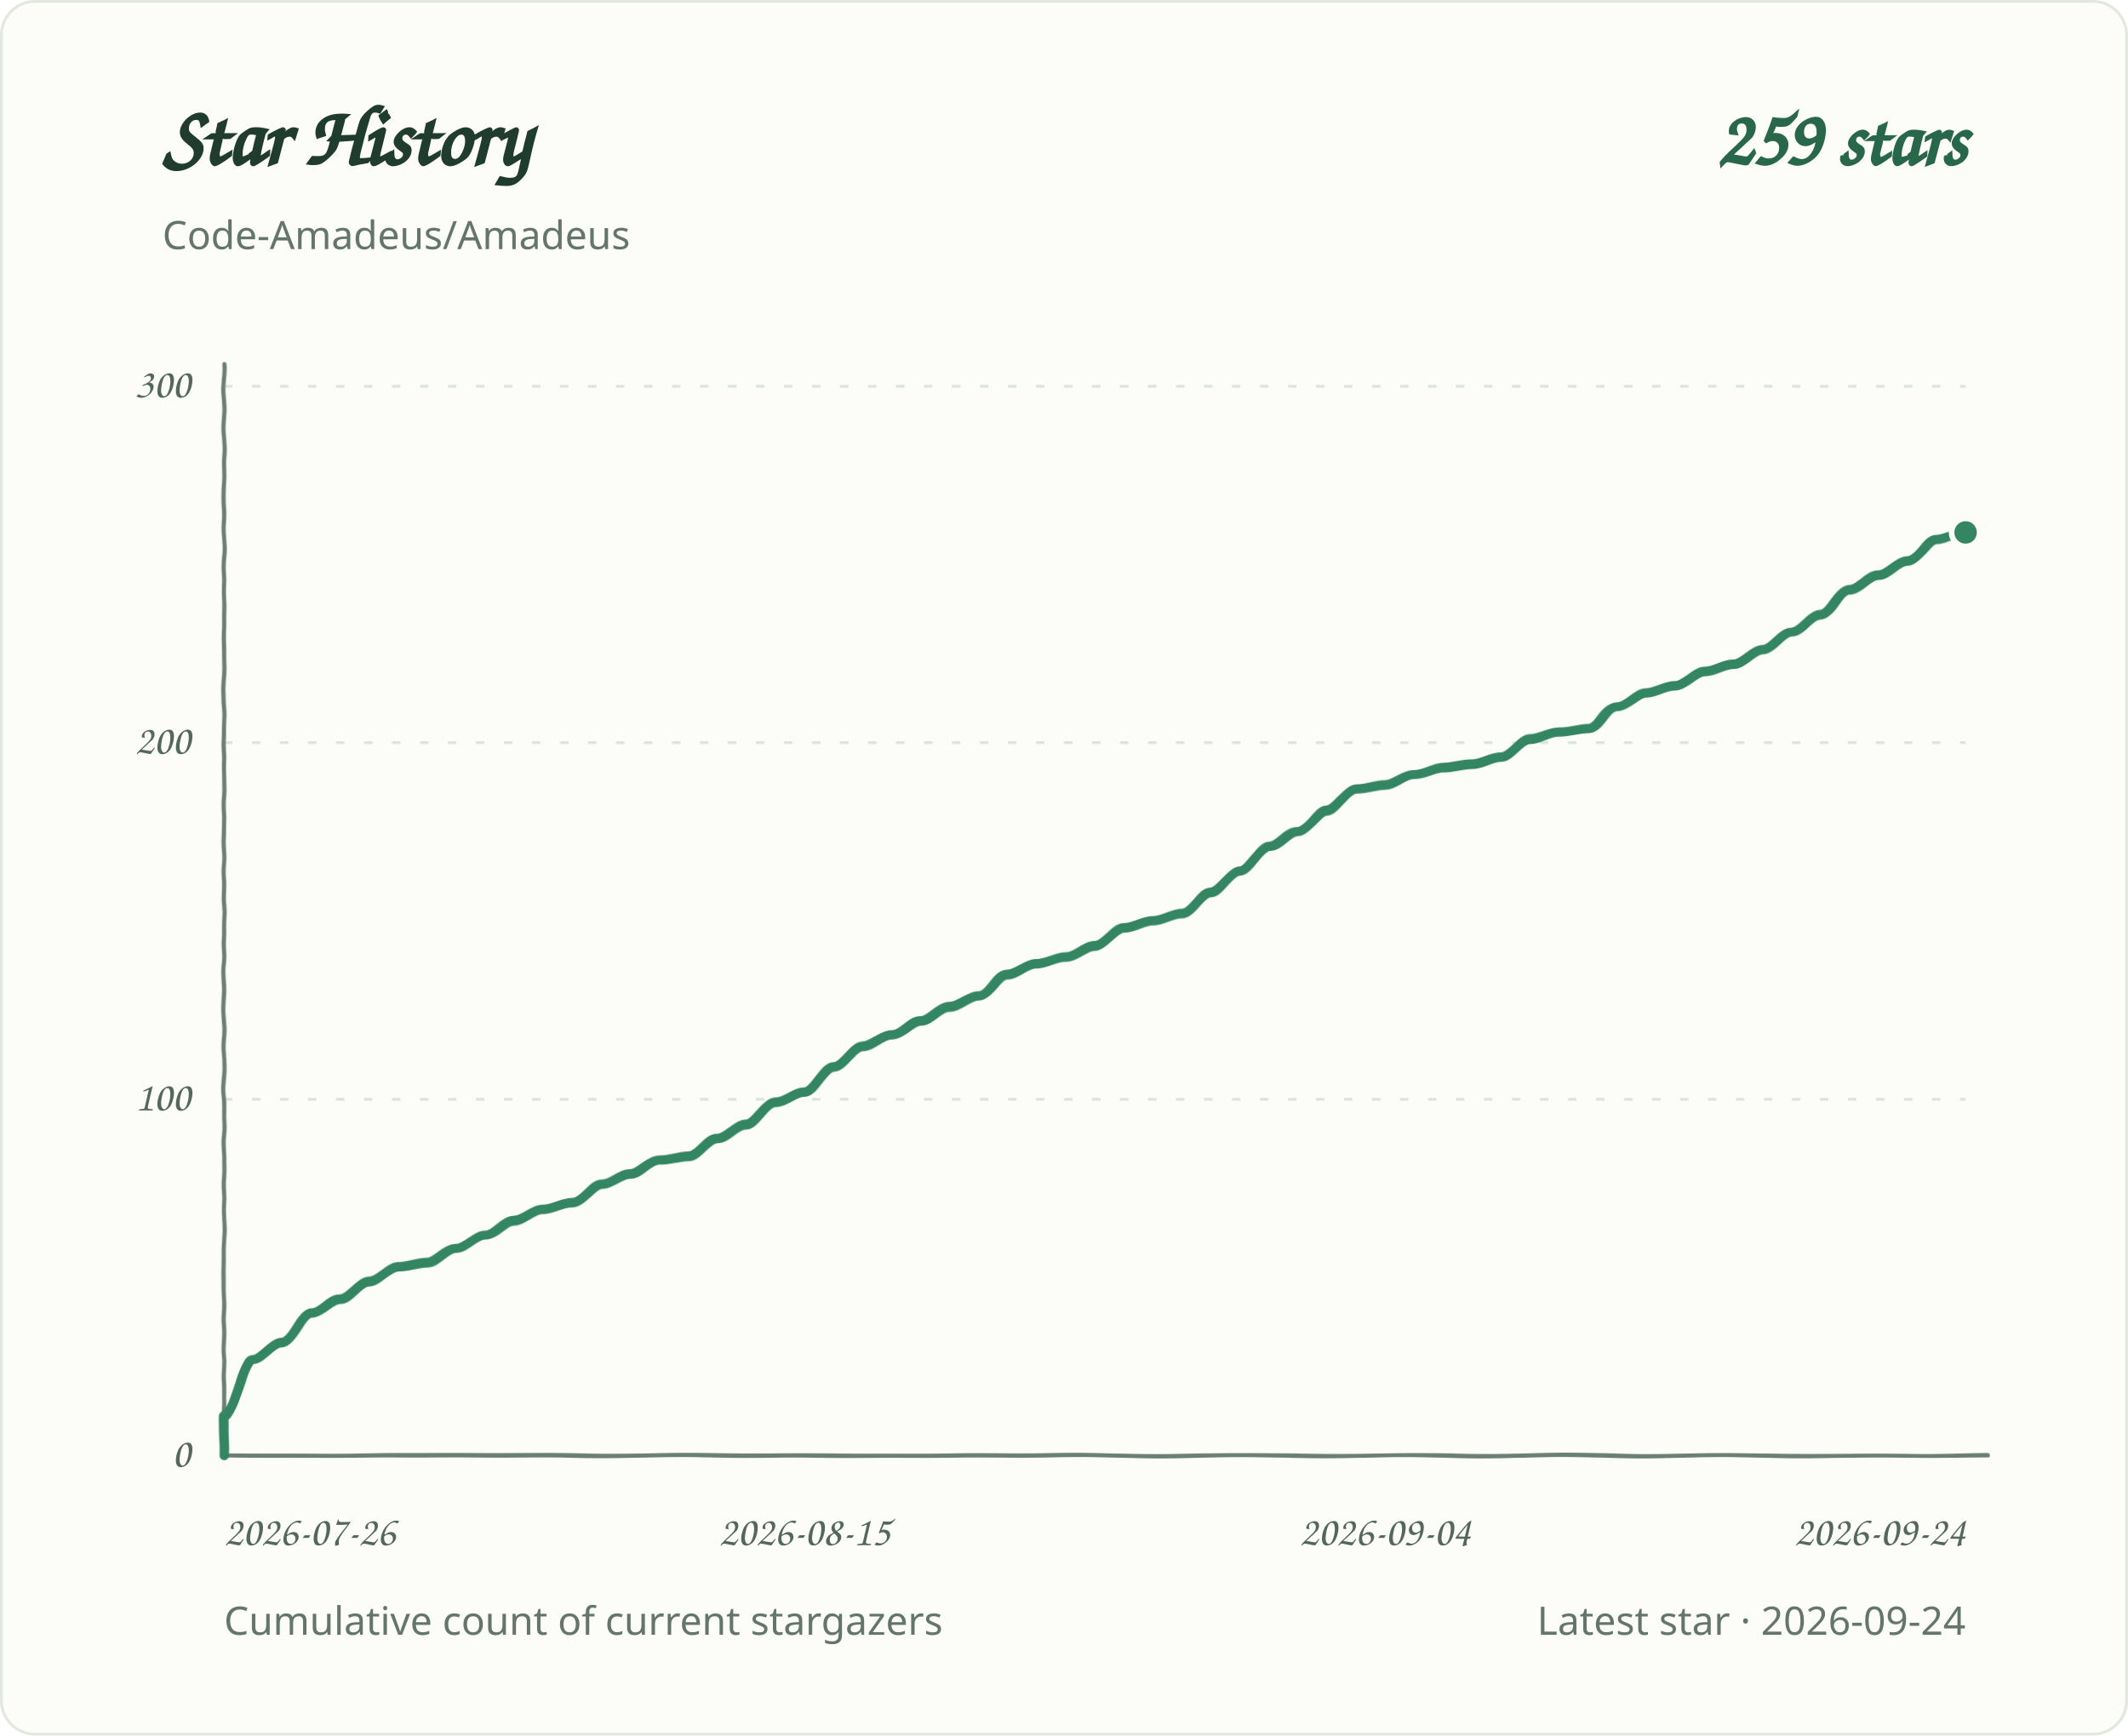
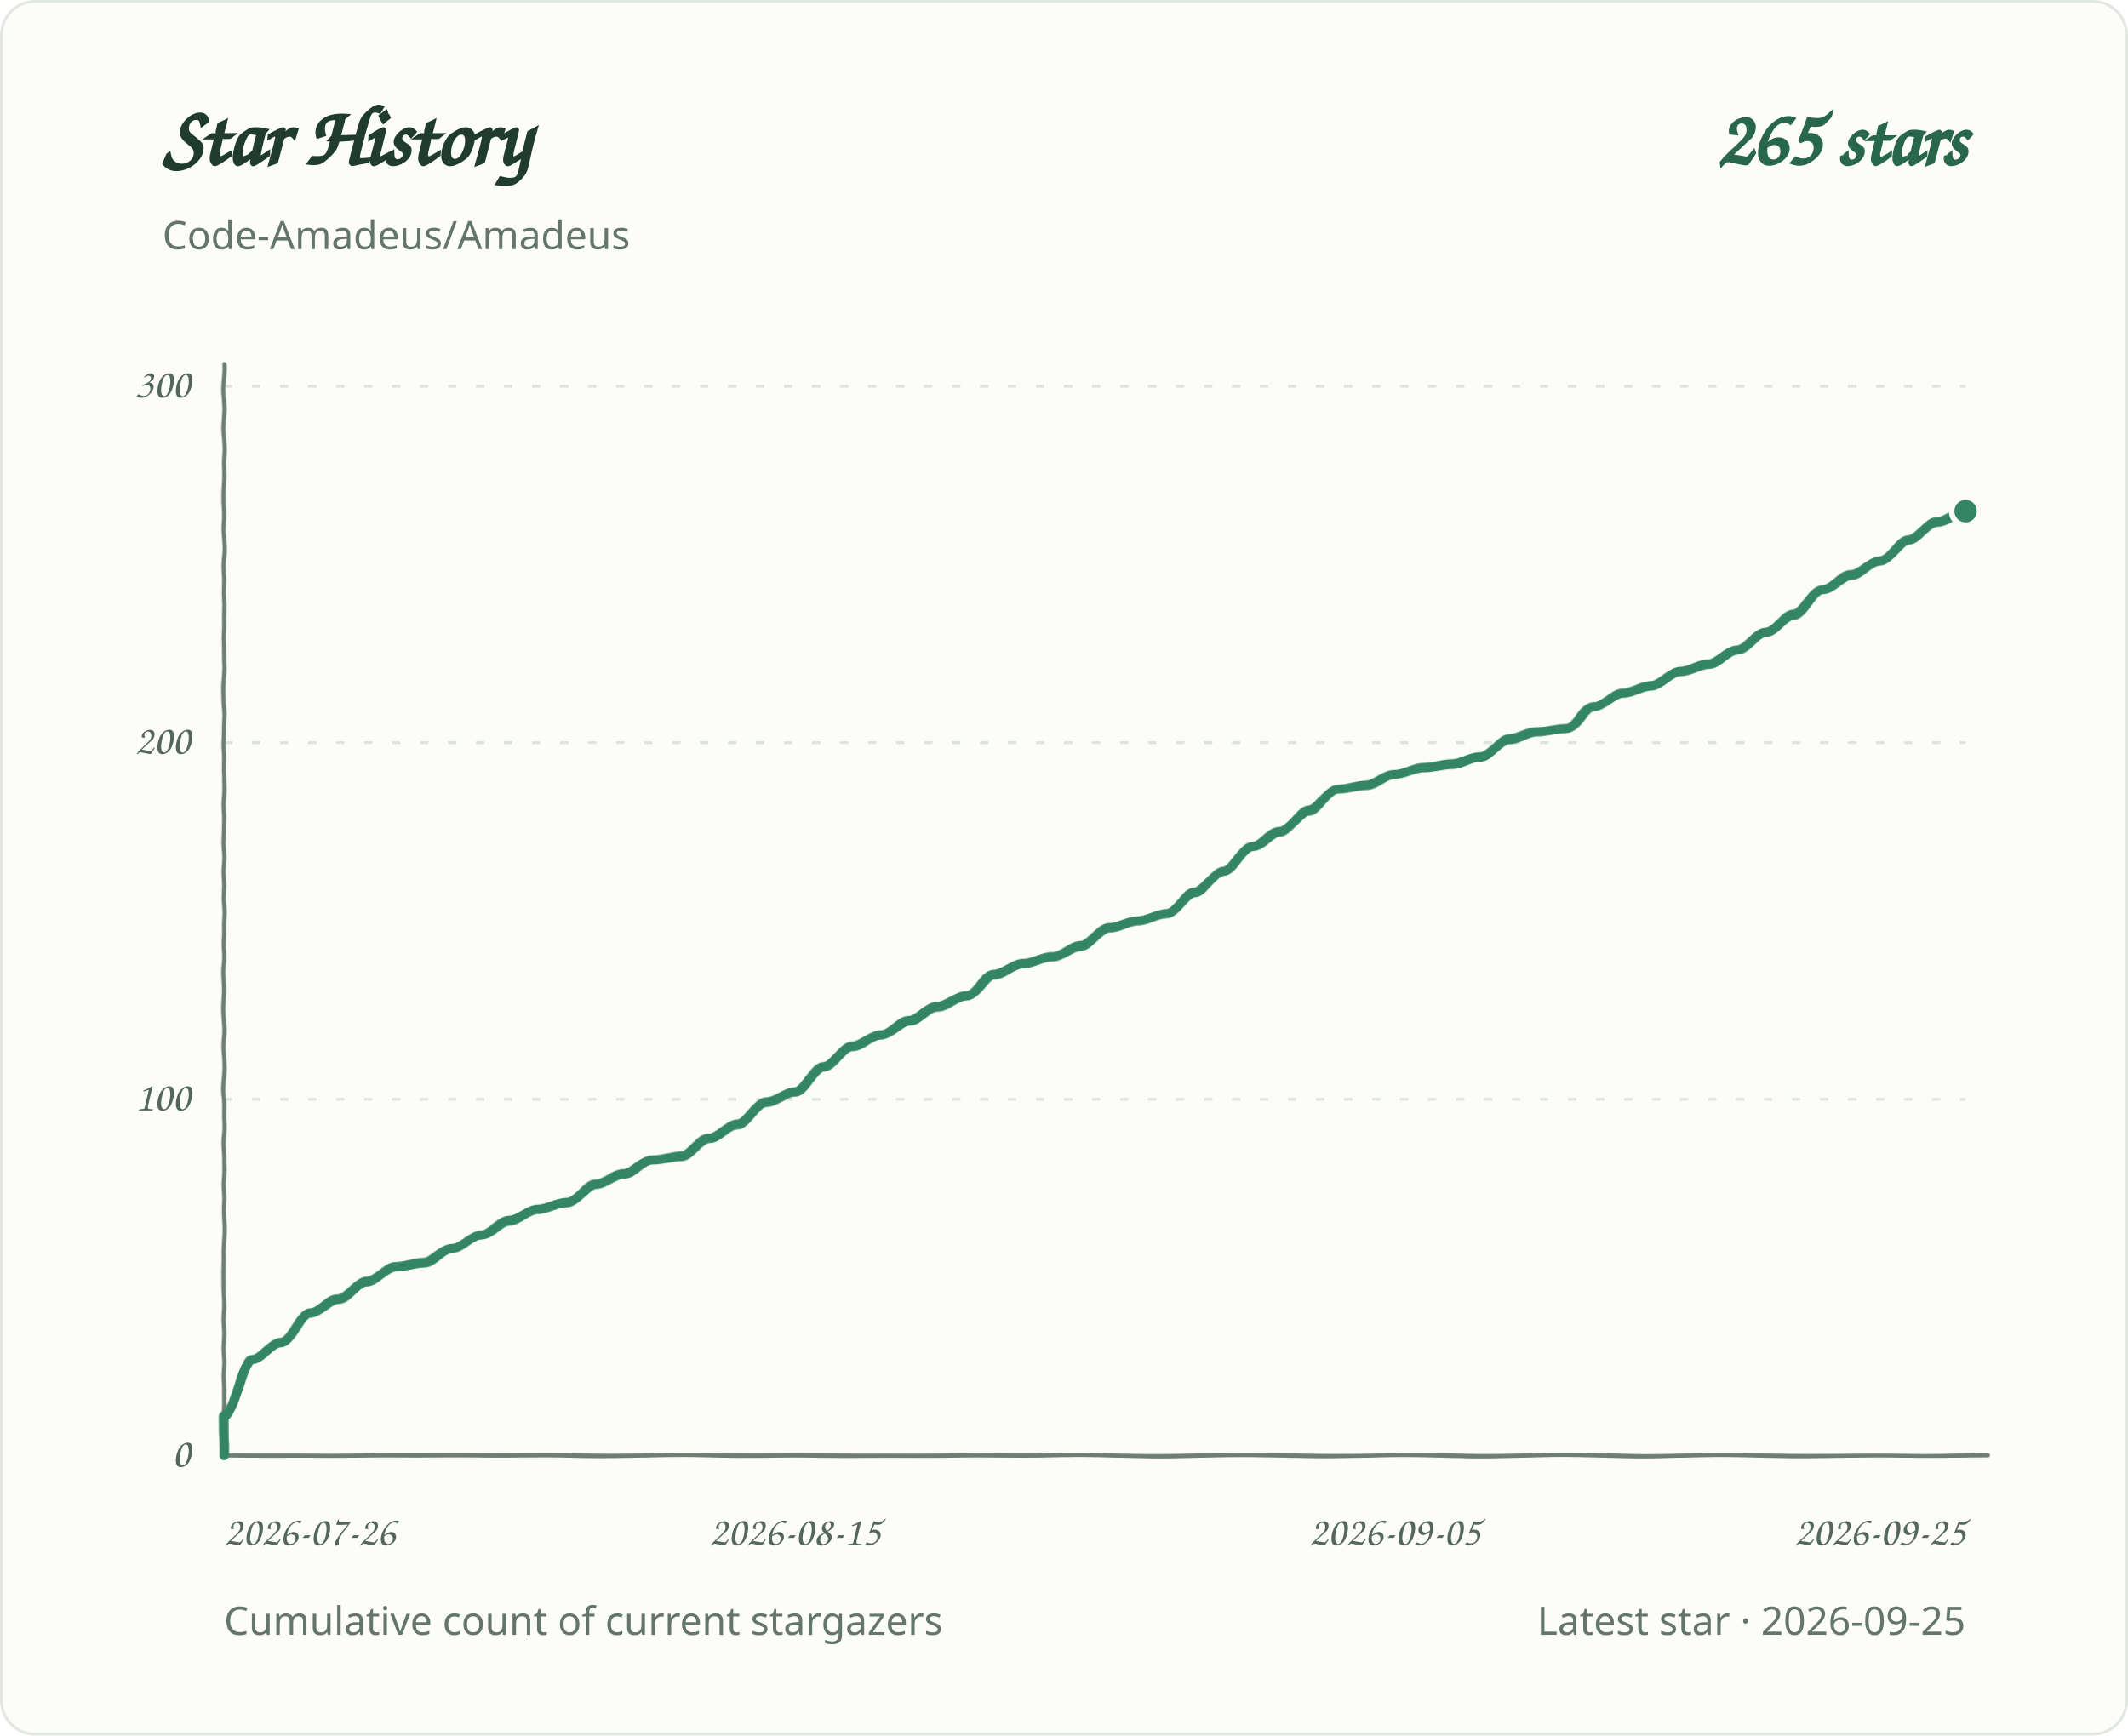
<svg xmlns="http://www.w3.org/2000/svg" role="img" aria-labelledby="title desc" viewBox="0 0 760 620">
  <defs>
    <filter id="pen" x="-2%" y="-2%" width="104%" height="104%">
      <feTurbulence type="fractalNoise" baseFrequency=".035 .14" numOctaves="1" seed="7" result="grain" />
      <feDisplacementMap in="SourceGraphic" in2="grain" scale="1.1" xChannelSelector="R" yChannelSelector="G" />
    </filter>
  </defs>
  <style>
.background{fill:#fcfcf8;stroke:#e2e8df}.grid{stroke:#dce4dc;stroke-width:1;stroke-dasharray:3 7}.axis{fill:#53675d;font:15px 'Segoe Print','Comic Sans MS',cursive}.heading{fill:#203c2e;font:700 30px 'Segoe Print','Comic Sans MS',cursive}.total{fill:#286749;font:700 28px 'Segoe Print','Comic Sans MS',cursive}.meta{fill:#64756c;font:14px 'Segoe UI',sans-serif}.line{fill:none;stroke:#348663;stroke-width:3.4;stroke-linecap:round;stroke-linejoin:round;filter:url(#pen)}.baseline{fill:none;stroke:#6b8072;stroke-width:1.5;stroke-linecap:round;filter:url(#pen)}.endpoint{fill:#348663;stroke:#fcfcf8;stroke-width:2}
@media(prefers-color-scheme:dark){.background{fill:#0d1712;stroke:#2d4034}.grid{stroke:#304238}.axis,.meta{fill:#a1b7a9}.heading{fill:#e2eee5}.total{fill:#9bd8b6}.line{stroke:#83cba5}.endpoint{fill:#83cba5;stroke:#0d1712}.baseline{stroke:#819c8a}}
</style>
  <rect class="background" x="0.5" y="0.5" width="759" height="619" rx="12" />
  <text class="heading" x="58" y="59">Star History</text>
-   <text class="total" x="702" y="59" text-anchor="end">259 stars</text>
+   <text class="total" x="702" y="59" text-anchor="end">265 stars</text>
  <text class="meta" x="58" y="89">Code-Amadeus/Amadeus</text>
  <line class="grid" x1="80" y1="520.0" x2="702" y2="520.0" />
  <text class="axis" x="68" y="524.0" text-anchor="end">0</text>
  <line class="grid" x1="80" y1="392.7" x2="702" y2="392.7" />
  <text class="axis" x="68" y="396.7" text-anchor="end">100</text>
  <line class="grid" x1="80" y1="265.3" x2="702" y2="265.3" />
  <text class="axis" x="68" y="269.3" text-anchor="end">200</text>
  <line class="grid" x1="80" y1="138.0" x2="702" y2="138.0" />
  <text class="axis" x="68" y="142.0" text-anchor="end">300</text>
  <text class="axis" x="80.0" y="552" text-anchor="start">2026-07-26</text>
-   <text class="axis" x="287.3" y="552" text-anchor="middle">2026-08-15</text>
-   <text class="axis" x="494.7" y="552" text-anchor="middle">2026-09-04</text>
-   <text class="axis" x="702.0" y="552" text-anchor="end">2026-09-24</text>
+   <text class="axis" x="283.9" y="552" text-anchor="middle">2026-08-15</text>
+   <text class="axis" x="498.1" y="552" text-anchor="middle">2026-09-05</text>
+   <text class="axis" x="702.0" y="552" text-anchor="end">2026-09-25</text>
  <path class="baseline" d="M 80 130 V 520 H 710" />
-   <path class="line" d="M 80.0 520.0 L 80.0 506.0 C 83.5 506.0 86.9 485.6 90.4 485.6 C 93.8 485.6 97.3 479.3 100.7 479.3 C 104.2 479.3 107.6 469.1 111.1 469.1 C 114.6 469.1 118.0 464.0 121.5 464.0 C 124.9 464.0 128.4 457.6 131.8 457.6 C 135.3 457.6 138.7 452.5 142.2 452.5 C 145.7 452.5 149.1 451.2 152.6 451.2 C 156.0 451.2 159.5 446.1 162.9 446.1 C 166.4 446.1 169.8 441.1 173.3 441.1 C 176.8 441.1 180.2 436.0 183.7 436.0 C 187.1 436.0 190.6 432.1 194.0 432.1 C 197.5 432.1 200.9 429.6 204.4 429.6 C 207.9 429.6 211.3 423.2 214.8 423.2 C 218.2 423.2 221.7 419.4 225.1 419.4 C 228.6 419.4 232.0 414.3 235.5 414.3 C 239.0 414.3 242.4 413.0 245.9 413.0 C 249.3 413.0 252.8 406.7 256.2 406.7 C 259.7 406.7 263.1 401.6 266.6 401.6 C 270.1 401.6 273.5 393.9 277.0 393.9 C 280.4 393.9 283.9 390.1 287.3 390.1 C 290.8 390.1 294.2 381.2 297.7 381.2 C 301.2 381.2 304.6 373.6 308.1 373.6 C 311.5 373.6 315.0 369.7 318.4 369.7 C 321.9 369.7 325.3 364.7 328.8 364.7 C 332.3 364.7 335.7 359.6 339.2 359.6 C 342.6 359.6 346.1 355.7 349.5 355.7 C 353.0 355.7 356.4 348.1 359.9 348.1 C 363.4 348.1 366.8 344.3 370.3 344.3 C 373.7 344.3 377.2 341.7 380.6 341.7 C 384.1 341.7 387.5 337.9 391.0 337.9 C 394.5 337.9 397.9 331.5 401.4 331.5 C 404.8 331.5 408.3 329.0 411.7 329.0 C 415.2 329.0 418.6 326.5 422.1 326.5 C 425.6 326.5 429.0 318.8 432.5 318.8 C 435.9 318.8 439.4 311.2 442.8 311.2 C 446.3 311.2 449.7 302.3 453.2 302.3 C 456.7 302.3 460.1 297.2 463.6 297.2 C 467.0 297.2 470.5 289.5 473.9 289.5 C 477.4 289.5 480.8 281.9 484.3 281.9 C 487.8 281.9 491.2 280.6 494.7 280.6 C 498.1 280.6 501.6 276.8 505.0 276.8 C 508.5 276.8 511.9 274.2 515.4 274.2 C 518.9 274.2 522.3 273.0 525.8 273.0 C 529.2 273.0 532.7 270.4 536.1 270.4 C 539.6 270.4 543.0 264.1 546.5 264.1 C 550.0 264.1 553.4 261.5 556.9 261.5 C 560.3 261.5 563.8 260.2 567.2 260.2 C 570.7 260.2 574.1 252.6 577.6 252.6 C 581.1 252.6 584.5 247.5 588.0 247.5 C 591.4 247.5 594.9 245.0 598.3 245.0 C 601.8 245.0 605.2 239.9 608.7 239.9 C 612.2 239.9 615.6 237.3 619.1 237.3 C 622.5 237.3 626.0 232.2 629.4 232.2 C 632.9 232.2 636.3 225.9 639.8 225.9 C 643.3 225.9 646.7 219.5 650.2 219.5 C 653.6 219.5 657.1 210.6 660.5 210.6 C 664.0 210.6 667.4 205.5 670.9 205.5 C 674.4 205.5 677.8 200.4 681.3 200.4 C 684.7 200.4 688.2 192.8 691.6 192.8 C 695.1 192.8 698.5 190.2 702.0 190.2" />
-   <circle class="endpoint" cx="702.0" cy="190.2" r="5" />
+   <path class="line" d="M 80.0 520.0 L 80.0 506.0 C 83.4 506.0 86.8 485.6 90.2 485.6 C 93.6 485.6 97.0 479.3 100.4 479.3 C 103.8 479.3 107.2 469.1 110.6 469.1 C 114.0 469.1 117.4 464.0 120.8 464.0 C 124.2 464.0 127.6 457.6 131.0 457.6 C 134.4 457.6 137.8 452.5 141.2 452.5 C 144.6 452.5 148.0 451.2 151.4 451.2 C 154.8 451.2 158.2 446.1 161.6 446.1 C 165.0 446.1 168.4 441.1 171.8 441.1 C 175.2 441.1 178.6 436.0 182.0 436.0 C 185.4 436.0 188.8 432.1 192.2 432.1 C 195.6 432.1 199.0 429.6 202.4 429.6 C 205.8 429.6 209.2 423.2 212.6 423.2 C 216.0 423.2 219.4 419.4 222.8 419.4 C 226.2 419.4 229.6 414.3 233.0 414.3 C 236.3 414.3 239.7 413.0 243.1 413.0 C 246.5 413.0 249.9 406.7 253.3 406.7 C 256.7 406.7 260.1 401.6 263.5 401.6 C 266.9 401.6 270.3 393.9 273.7 393.9 C 277.1 393.9 280.5 390.1 283.9 390.1 C 287.3 390.1 290.7 381.2 294.1 381.2 C 297.5 381.2 300.9 373.6 304.3 373.6 C 307.7 373.6 311.1 369.7 314.5 369.7 C 317.9 369.7 321.3 364.7 324.7 364.7 C 328.1 364.7 331.5 359.6 334.9 359.6 C 338.3 359.6 341.7 355.7 345.1 355.7 C 348.5 355.7 351.9 348.1 355.3 348.1 C 358.7 348.1 362.1 344.3 365.5 344.3 C 368.9 344.3 372.3 341.7 375.7 341.7 C 379.1 341.7 382.5 337.9 385.9 337.9 C 389.3 337.9 392.7 331.5 396.1 331.5 C 399.5 331.5 402.9 329.0 406.3 329.0 C 409.7 329.0 413.1 326.5 416.5 326.5 C 419.9 326.5 423.3 318.8 426.7 318.8 C 430.1 318.8 433.5 311.2 436.9 311.2 C 440.3 311.2 443.7 302.3 447.1 302.3 C 450.5 302.3 453.9 297.2 457.3 297.2 C 460.7 297.2 464.1 289.5 467.5 289.5 C 470.9 289.5 474.3 281.9 477.7 281.9 C 481.1 281.9 484.5 280.6 487.9 280.6 C 491.3 280.6 494.7 276.8 498.1 276.8 C 501.5 276.8 504.9 274.2 508.3 274.2 C 511.7 274.2 515.1 273.0 518.5 273.0 C 521.9 273.0 525.3 270.4 528.7 270.4 C 532.1 270.4 535.5 264.1 538.9 264.1 C 542.3 264.1 545.7 261.5 549.0 261.5 C 552.4 261.5 555.8 260.2 559.2 260.2 C 562.6 260.2 566.0 252.6 569.4 252.6 C 572.8 252.6 576.2 247.5 579.6 247.5 C 583.0 247.5 586.4 245.0 589.8 245.0 C 593.2 245.0 596.6 239.9 600.0 239.9 C 603.4 239.9 606.8 237.3 610.2 237.3 C 613.6 237.3 617.0 232.2 620.4 232.2 C 623.8 232.2 627.2 225.9 630.6 225.9 C 634.0 225.9 637.4 219.5 640.8 219.5 C 644.2 219.5 647.6 210.6 651.0 210.6 C 654.4 210.6 657.8 205.5 661.2 205.5 C 664.6 205.5 668.0 200.4 671.4 200.4 C 674.8 200.4 678.2 192.8 681.6 192.8 C 685.0 192.8 688.4 186.4 691.8 186.4 C 695.2 186.4 698.6 182.6 702.0 182.6" />
+   <circle class="endpoint" cx="702.0" cy="182.6" r="5" />
  <text class="meta" x="80" y="584">Cumulative count of current stargazers</text>
-   <text class="meta" x="702" y="584" text-anchor="end">Latest star · 2026-09-24</text>
+   <text class="meta" x="702" y="584" text-anchor="end">Latest star · 2026-09-25</text>
</svg>
